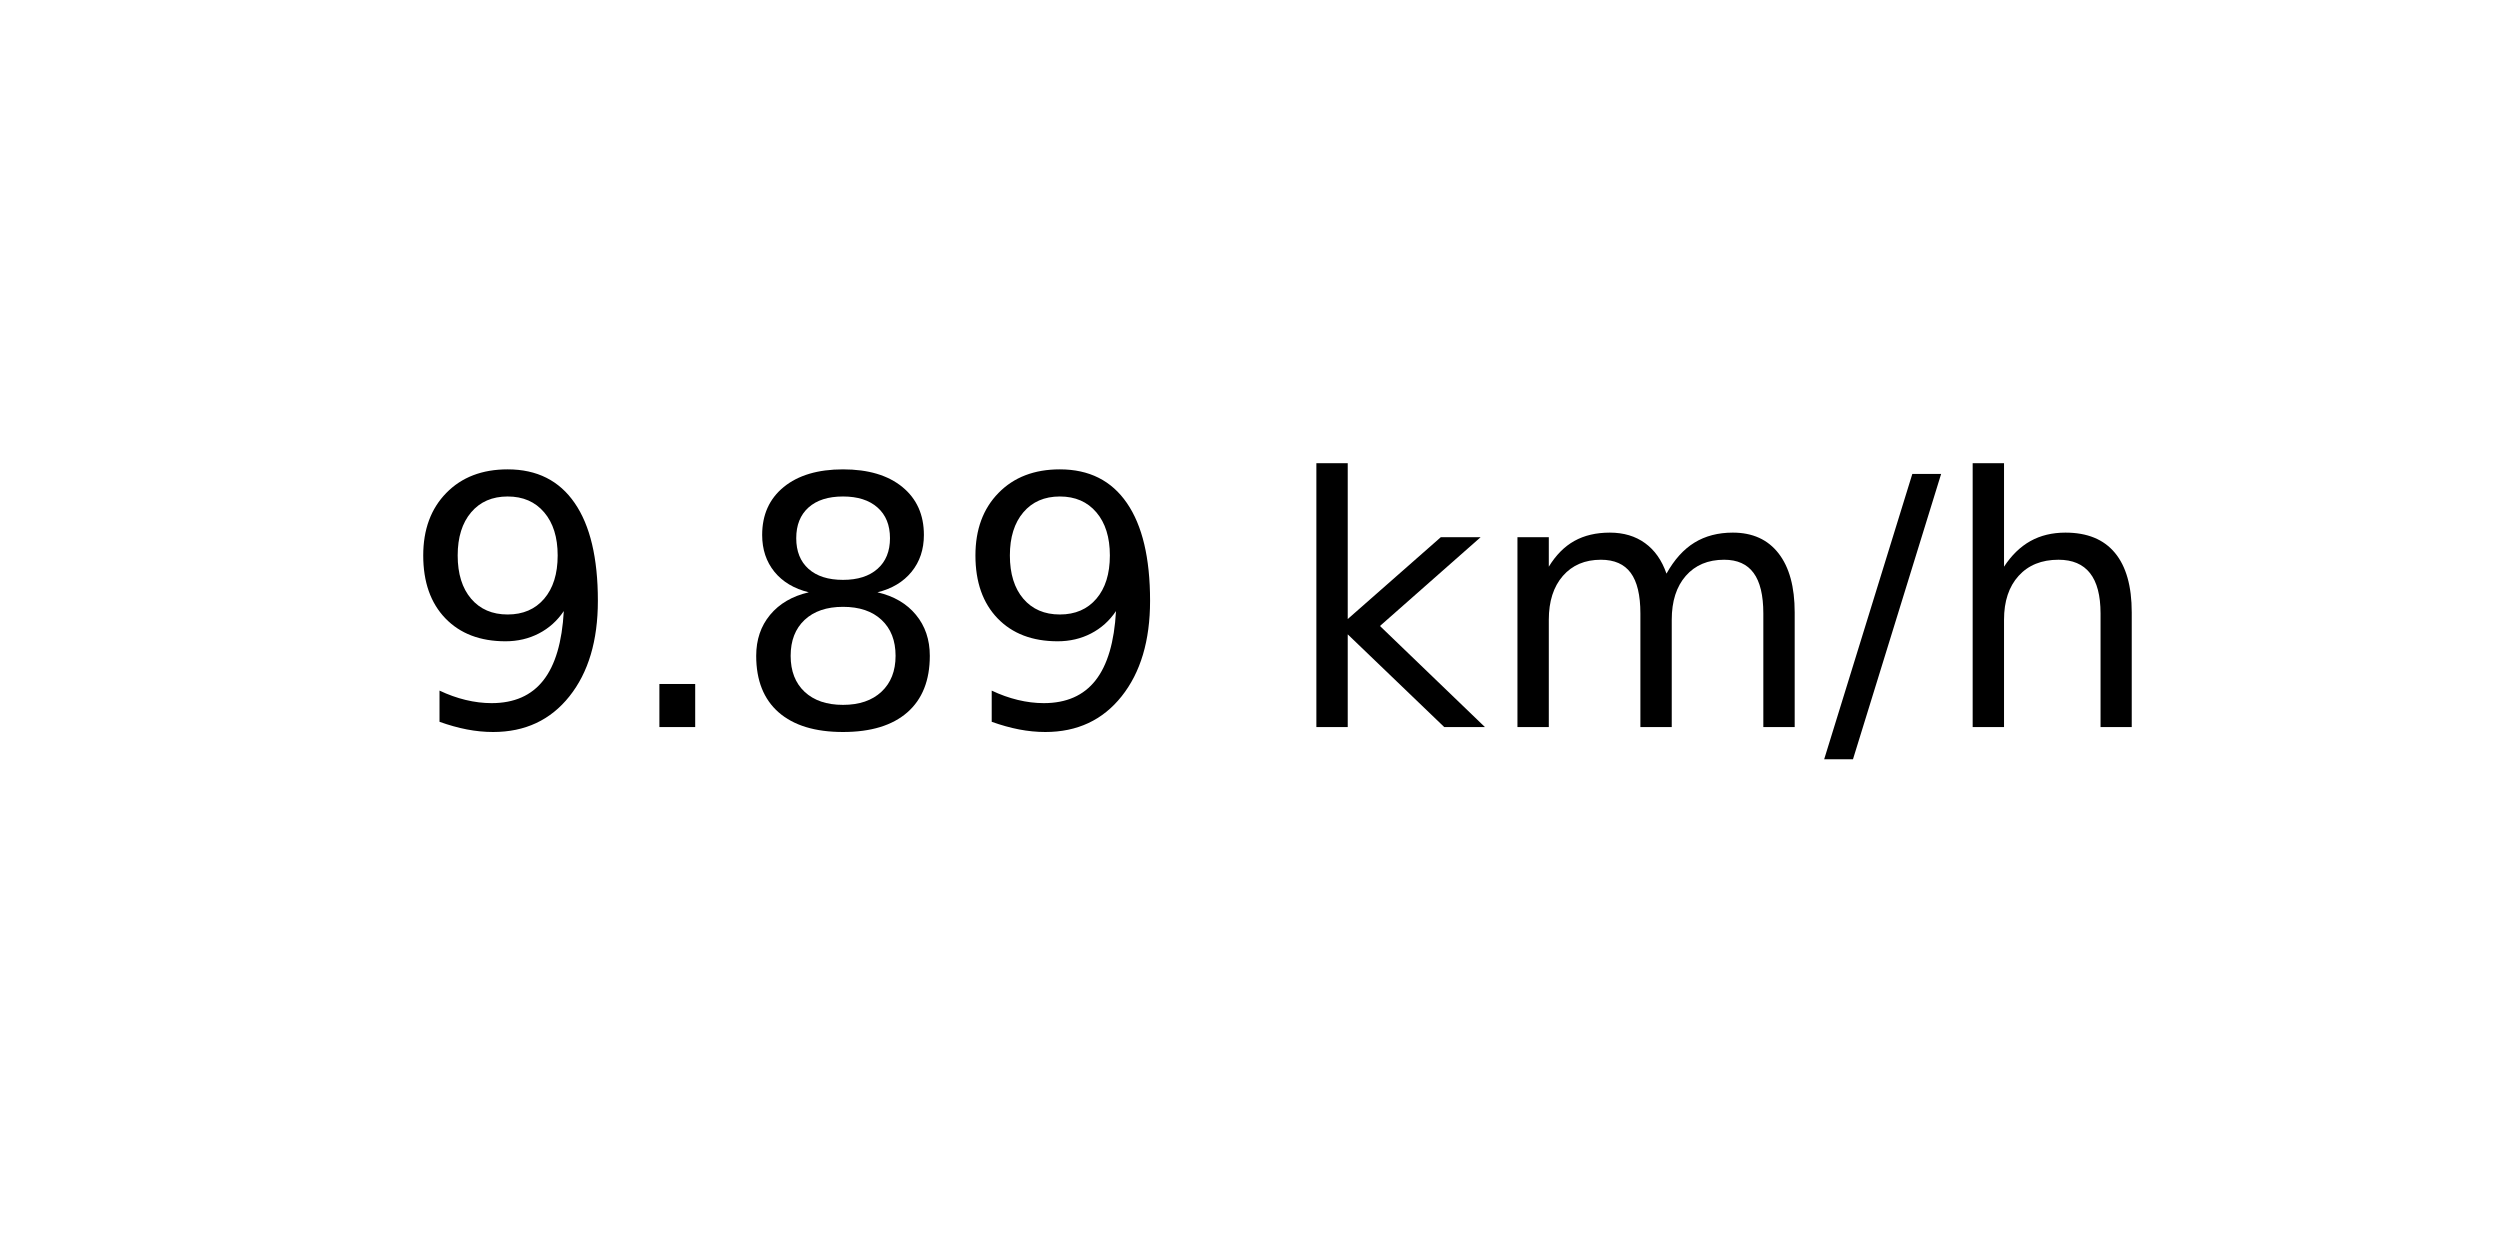
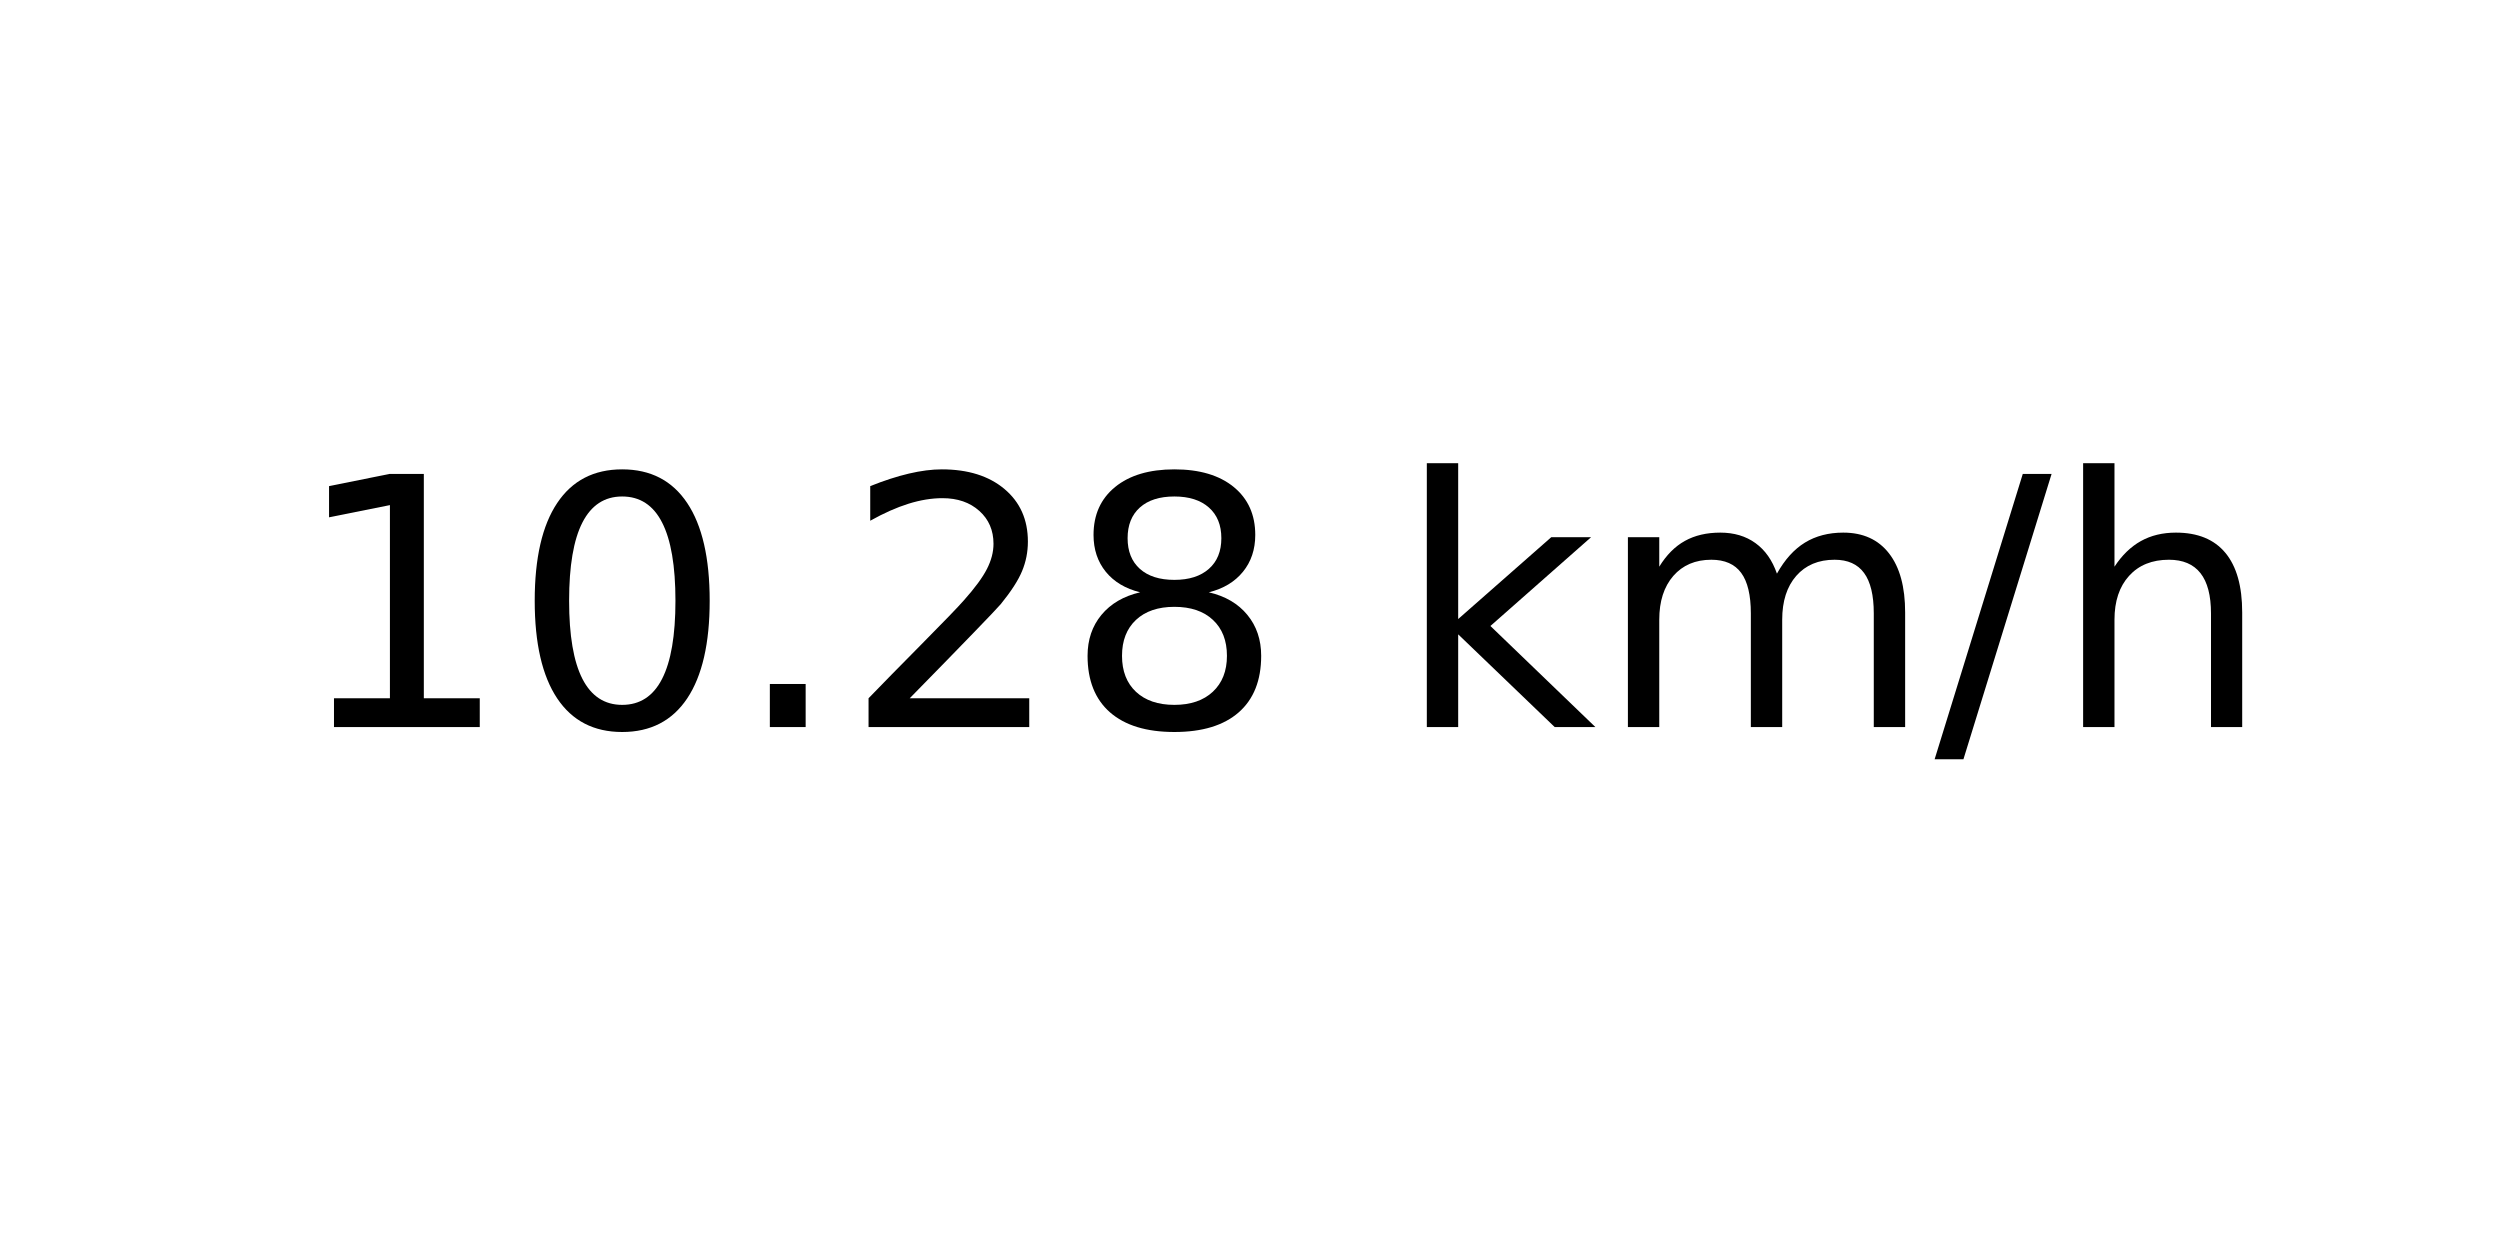
<svg xmlns="http://www.w3.org/2000/svg" xmlns:xlink="http://www.w3.org/1999/xlink" width="72pt" height="36pt" viewBox="0 0 72 36" version="1.1">
  <defs>
    <style type="text/css">*{stroke-linejoin: round; stroke-linecap: butt}</style>
  </defs>
  <g id="figure_1">
    <g id="axes_1">
      <g id="text_1">
-         <g transform="translate(11.55937 20.93937) scale(0.1 -0.1)">
+         <g transform="translate(8.378125 20.93937) scale(0.1 -0.1)">
          <defs>
-             <path id="DejaVuSans-39" d="M 703 97  L 703 672  Q 941 559 1184 500  Q 1428 441 1663 441  Q 2288 441 2617 861  Q 2947 1281 2994 2138  Q 2813 1869 2534 1725  Q 2256 1581 1919 1581  Q 1219 1581 811 2004  Q 403 2428 403 3163  Q 403 3881 828 4315  Q 1253 4750 1959 4750  Q 2769 4750 3195 4129  Q 3622 3509 3622 2328  Q 3622 1225 3098 567  Q 2575 -91 1691 -91  Q 1453 -91 1209 -44  Q 966 3 703 97  z M 1959 2075  Q 2384 2075 2632 2365  Q 2881 2656 2881 3163  Q 2881 3666 2632 3958  Q 2384 4250 1959 4250  Q 1534 4250 1286 3958  Q 1038 3666 1038 3163  Q 1038 2656 1286 2365  Q 1534 2075 1959 2075  z " transform="scale(0.015625)" />
+             <path id="DejaVuSans-31" d="M 794 531  L 1825 531  L 1825 4091  L 703 3866  L 703 4441  L 1819 4666  L 2450 4666  L 2450 531  L 3481 531  L 3481 0  L 794 0  L 794 531  z " transform="scale(0.015625)" />
+             <path id="DejaVuSans-30" d="M 2034 4250  Q 1547 4250 1301 3770  Q 1056 3291 1056 2328  Q 1056 1369 1301 889  Q 1547 409 2034 409  Q 2525 409 2770 889  Q 3016 1369 3016 2328  Q 3016 3291 2770 3770  Q 2525 4250 2034 4250  z M 2034 4750  Q 2819 4750 3233 4129  Q 3647 3509 3647 2328  Q 3647 1150 3233 529  Q 2819 -91 2034 -91  Q 1250 -91 836 529  Q 422 1150 422 2328  Q 422 3509 836 4129  Q 1250 4750 2034 4750  z " transform="scale(0.015625)" />
            <path id="DejaVuSans-2e" d="M 684 794  L 1344 794  L 1344 0  L 684 0  L 684 794  z " transform="scale(0.015625)" />
+             <path id="DejaVuSans-32" d="M 1228 531  L 3431 531  L 3431 0  L 469 0  L 469 531  Q 828 903 1448 1529  Q 2069 2156 2228 2338  Q 2531 2678 2651 2914  Q 2772 3150 2772 3378  Q 2772 3750 2511 3984  Q 2250 4219 1831 4219  Q 1534 4219 1204 4116  Q 875 4013 500 3803  L 500 4441  Q 881 4594 1212 4672  Q 1544 4750 1819 4750  Q 2544 4750 2975 4387  Q 3406 4025 3406 3419  Q 3406 3131 3298 2873  Q 3191 2616 2906 2266  Q 2828 2175 2409 1742  Q 1991 1309 1228 531  z " transform="scale(0.015625)" />
            <path id="DejaVuSans-38" d="M 2034 2216  Q 1584 2216 1326 1975  Q 1069 1734 1069 1313  Q 1069 891 1326 650  Q 1584 409 2034 409  Q 2484 409 2743 651  Q 3003 894 3003 1313  Q 3003 1734 2745 1975  Q 2488 2216 2034 2216  z M 1403 2484  Q 997 2584 770 2862  Q 544 3141 544 3541  Q 544 4100 942 4425  Q 1341 4750 2034 4750  Q 2731 4750 3128 4425  Q 3525 4100 3525 3541  Q 3525 3141 3298 2862  Q 3072 2584 2669 2484  Q 3125 2378 3379 2068  Q 3634 1759 3634 1313  Q 3634 634 3220 271  Q 2806 -91 2034 -91  Q 1263 -91 848 271  Q 434 634 434 1313  Q 434 1759 690 2068  Q 947 2378 1403 2484  z M 1172 3481  Q 1172 3119 1398 2916  Q 1625 2713 2034 2713  Q 2441 2713 2670 2916  Q 2900 3119 2900 3481  Q 2900 3844 2670 4047  Q 2441 4250 2034 4250  Q 1625 4250 1398 4047  Q 1172 3844 1172 3481  z " transform="scale(0.015625)" />
            <path id="DejaVuSans-20" transform="scale(0.015625)" />
            <path id="DejaVuSans-6b" d="M 581 4863  L 1159 4863  L 1159 1991  L 2875 3500  L 3609 3500  L 1753 1863  L 3688 0  L 2938 0  L 1159 1709  L 1159 0  L 581 0  L 581 4863  z " transform="scale(0.015625)" />
            <path id="DejaVuSans-6d" d="M 3328 2828  Q 3544 3216 3844 3400  Q 4144 3584 4550 3584  Q 5097 3584 5394 3201  Q 5691 2819 5691 2113  L 5691 0  L 5113 0  L 5113 2094  Q 5113 2597 4934 2840  Q 4756 3084 4391 3084  Q 3944 3084 3684 2787  Q 3425 2491 3425 1978  L 3425 0  L 2847 0  L 2847 2094  Q 2847 2600 2669 2842  Q 2491 3084 2119 3084  Q 1678 3084 1418 2786  Q 1159 2488 1159 1978  L 1159 0  L 581 0  L 581 3500  L 1159 3500  L 1159 2956  Q 1356 3278 1631 3431  Q 1906 3584 2284 3584  Q 2666 3584 2933 3390  Q 3200 3197 3328 2828  z " transform="scale(0.015625)" />
            <path id="DejaVuSans-2f" d="M 1625 4666  L 2156 4666  L 531 -594  L 0 -594  L 1625 4666  z " transform="scale(0.015625)" />
            <path id="DejaVuSans-68" d="M 3513 2113  L 3513 0  L 2938 0  L 2938 2094  Q 2938 2591 2744 2837  Q 2550 3084 2163 3084  Q 1697 3084 1428 2787  Q 1159 2491 1159 1978  L 1159 0  L 581 0  L 581 4863  L 1159 4863  L 1159 2956  Q 1366 3272 1645 3428  Q 1925 3584 2291 3584  Q 2894 3584 3203 3211  Q 3513 2838 3513 2113  z " transform="scale(0.015625)" />
          </defs>
-           <use xlink:href="#DejaVuSans-39" />
-           <use xlink:href="#DejaVuSans-2e" x="63.623" />
-           <use xlink:href="#DejaVuSans-38" x="95.41" />
-           <use xlink:href="#DejaVuSans-39" x="159.033" />
-           <use xlink:href="#DejaVuSans-20" x="222.656" />
-           <use xlink:href="#DejaVuSans-6b" x="254.443" />
-           <use xlink:href="#DejaVuSans-6d" x="312.354" />
-           <use xlink:href="#DejaVuSans-2f" x="409.766" />
-           <use xlink:href="#DejaVuSans-68" x="443.457" />
+           <use xlink:href="#DejaVuSans-31" />
+           <use xlink:href="#DejaVuSans-30" x="63.623" />
+           <use xlink:href="#DejaVuSans-2e" x="127.246" />
+           <use xlink:href="#DejaVuSans-32" x="159.033" />
+           <use xlink:href="#DejaVuSans-38" x="222.656" />
+           <use xlink:href="#DejaVuSans-20" x="286.279" />
+           <use xlink:href="#DejaVuSans-6b" x="318.066" />
+           <use xlink:href="#DejaVuSans-6d" x="375.977" />
+           <use xlink:href="#DejaVuSans-2f" x="473.389" />
+           <use xlink:href="#DejaVuSans-68" x="507.08" />
        </g>
      </g>
    </g>
  </g>
</svg>
